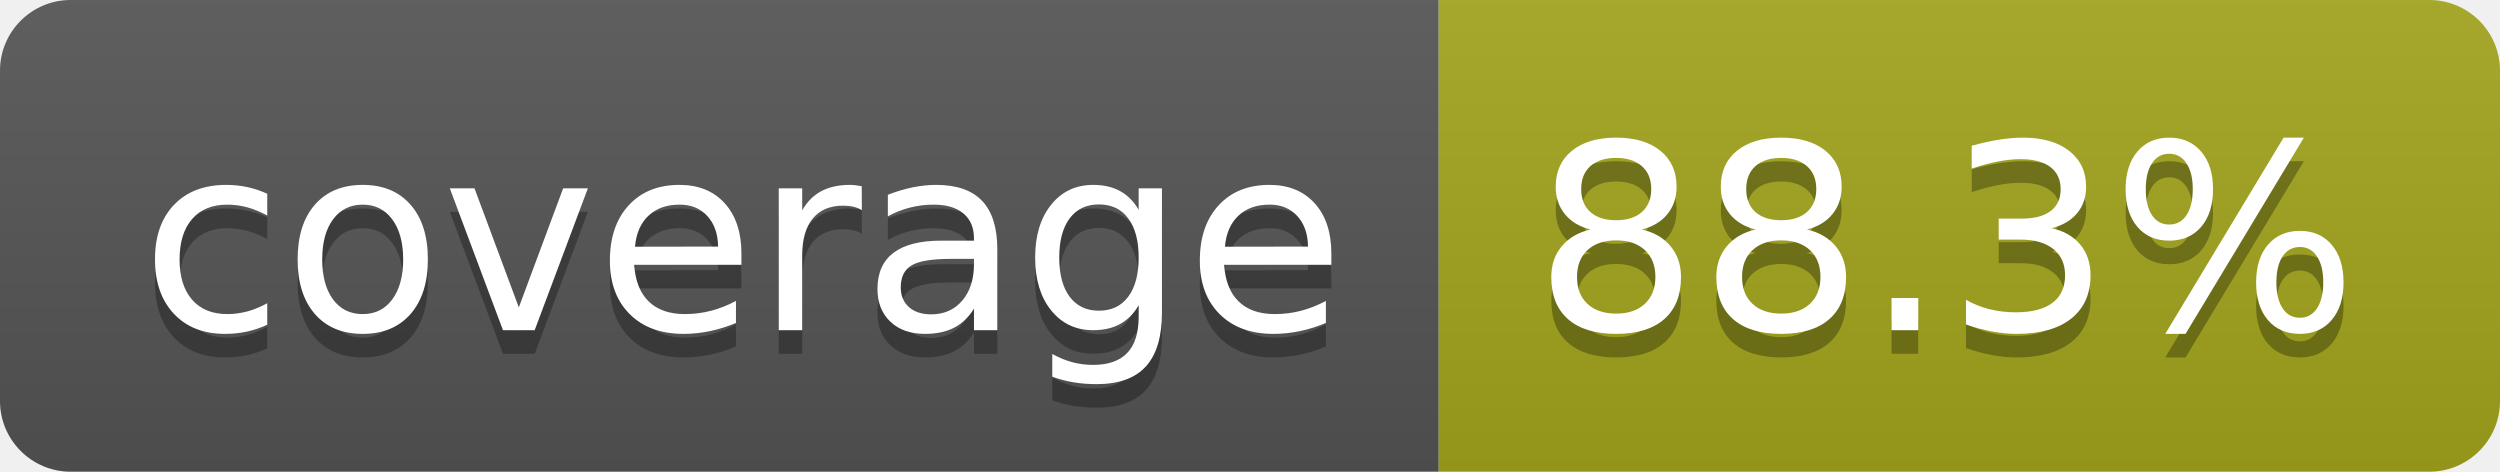
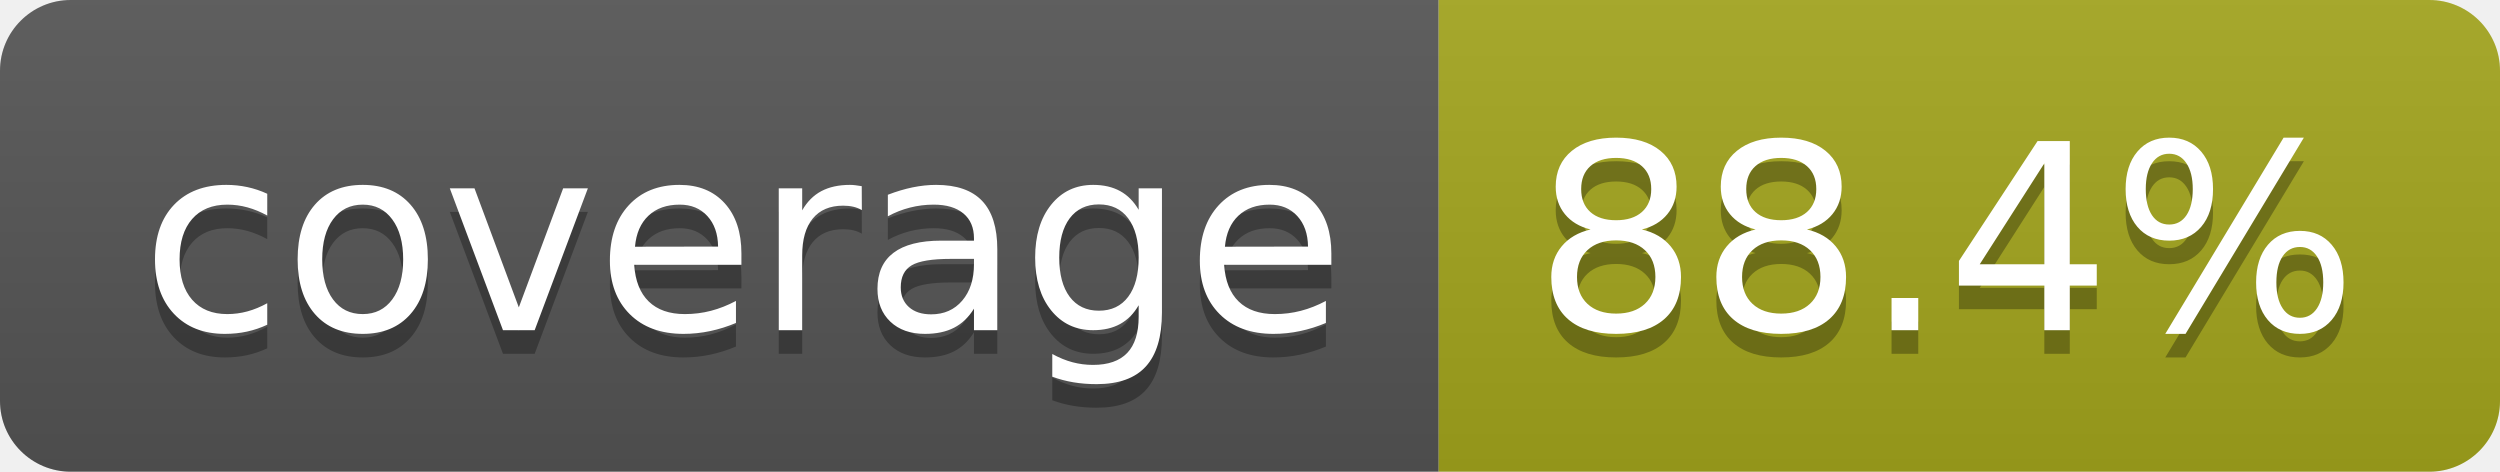
- <svg xmlns="http://www.w3.org/2000/svg" width="106" height="20" role="img" aria-label="coverage: 88.3%">
+ <svg xmlns="http://www.w3.org/2000/svg" width="106" height="20" role="img" aria-label="coverage: 88.4%">
  <linearGradient id="s" x2="0" y2="100%">
    <stop offset="0" stop-color="#bbb" stop-opacity=".1" />
    <stop offset="1" stop-opacity=".1" />
  </linearGradient>
  <clipPath id="r">
    <rect width="106" height="20" rx="3" fill="#fff" />
  </clipPath>
  <g clip-path="url(#r)">
    <rect width="61" height="20" fill="#555" />
    <rect x="61" width="45" height="20" fill="#a4a61d" />
    <rect width="106" height="20" fill="url(#s)" />
  </g>
  <g fill="#fff" text-anchor="middle" font-family="Verdana,Geneva,DejaVu Sans,sans-serif" text-rendering="geometricPrecision" font-size="110">
    <text aria-hidden="true" x="315" y="150" fill="#010101" fill-opacity=".3" transform="scale(.1)" textLength="510">coverage</text>
    <text x="315" y="140" transform="scale(.1)" fill="#fff" textLength="510">coverage</text>
-     <text aria-hidden="true" x="825" y="150" fill="#010101" fill-opacity=".3" transform="scale(.1)" textLength="350">88.3%</text>
-     <text x="825" y="140" transform="scale(.1)" fill="#fff" textLength="350">88.3%</text>
+     <text aria-hidden="true" x="825" y="150" fill="#010101" fill-opacity=".3" transform="scale(.1)" textLength="350">88.4%</text>
+     <text x="825" y="140" transform="scale(.1)" fill="#fff" textLength="350">88.4%</text>
  </g>
</svg>
